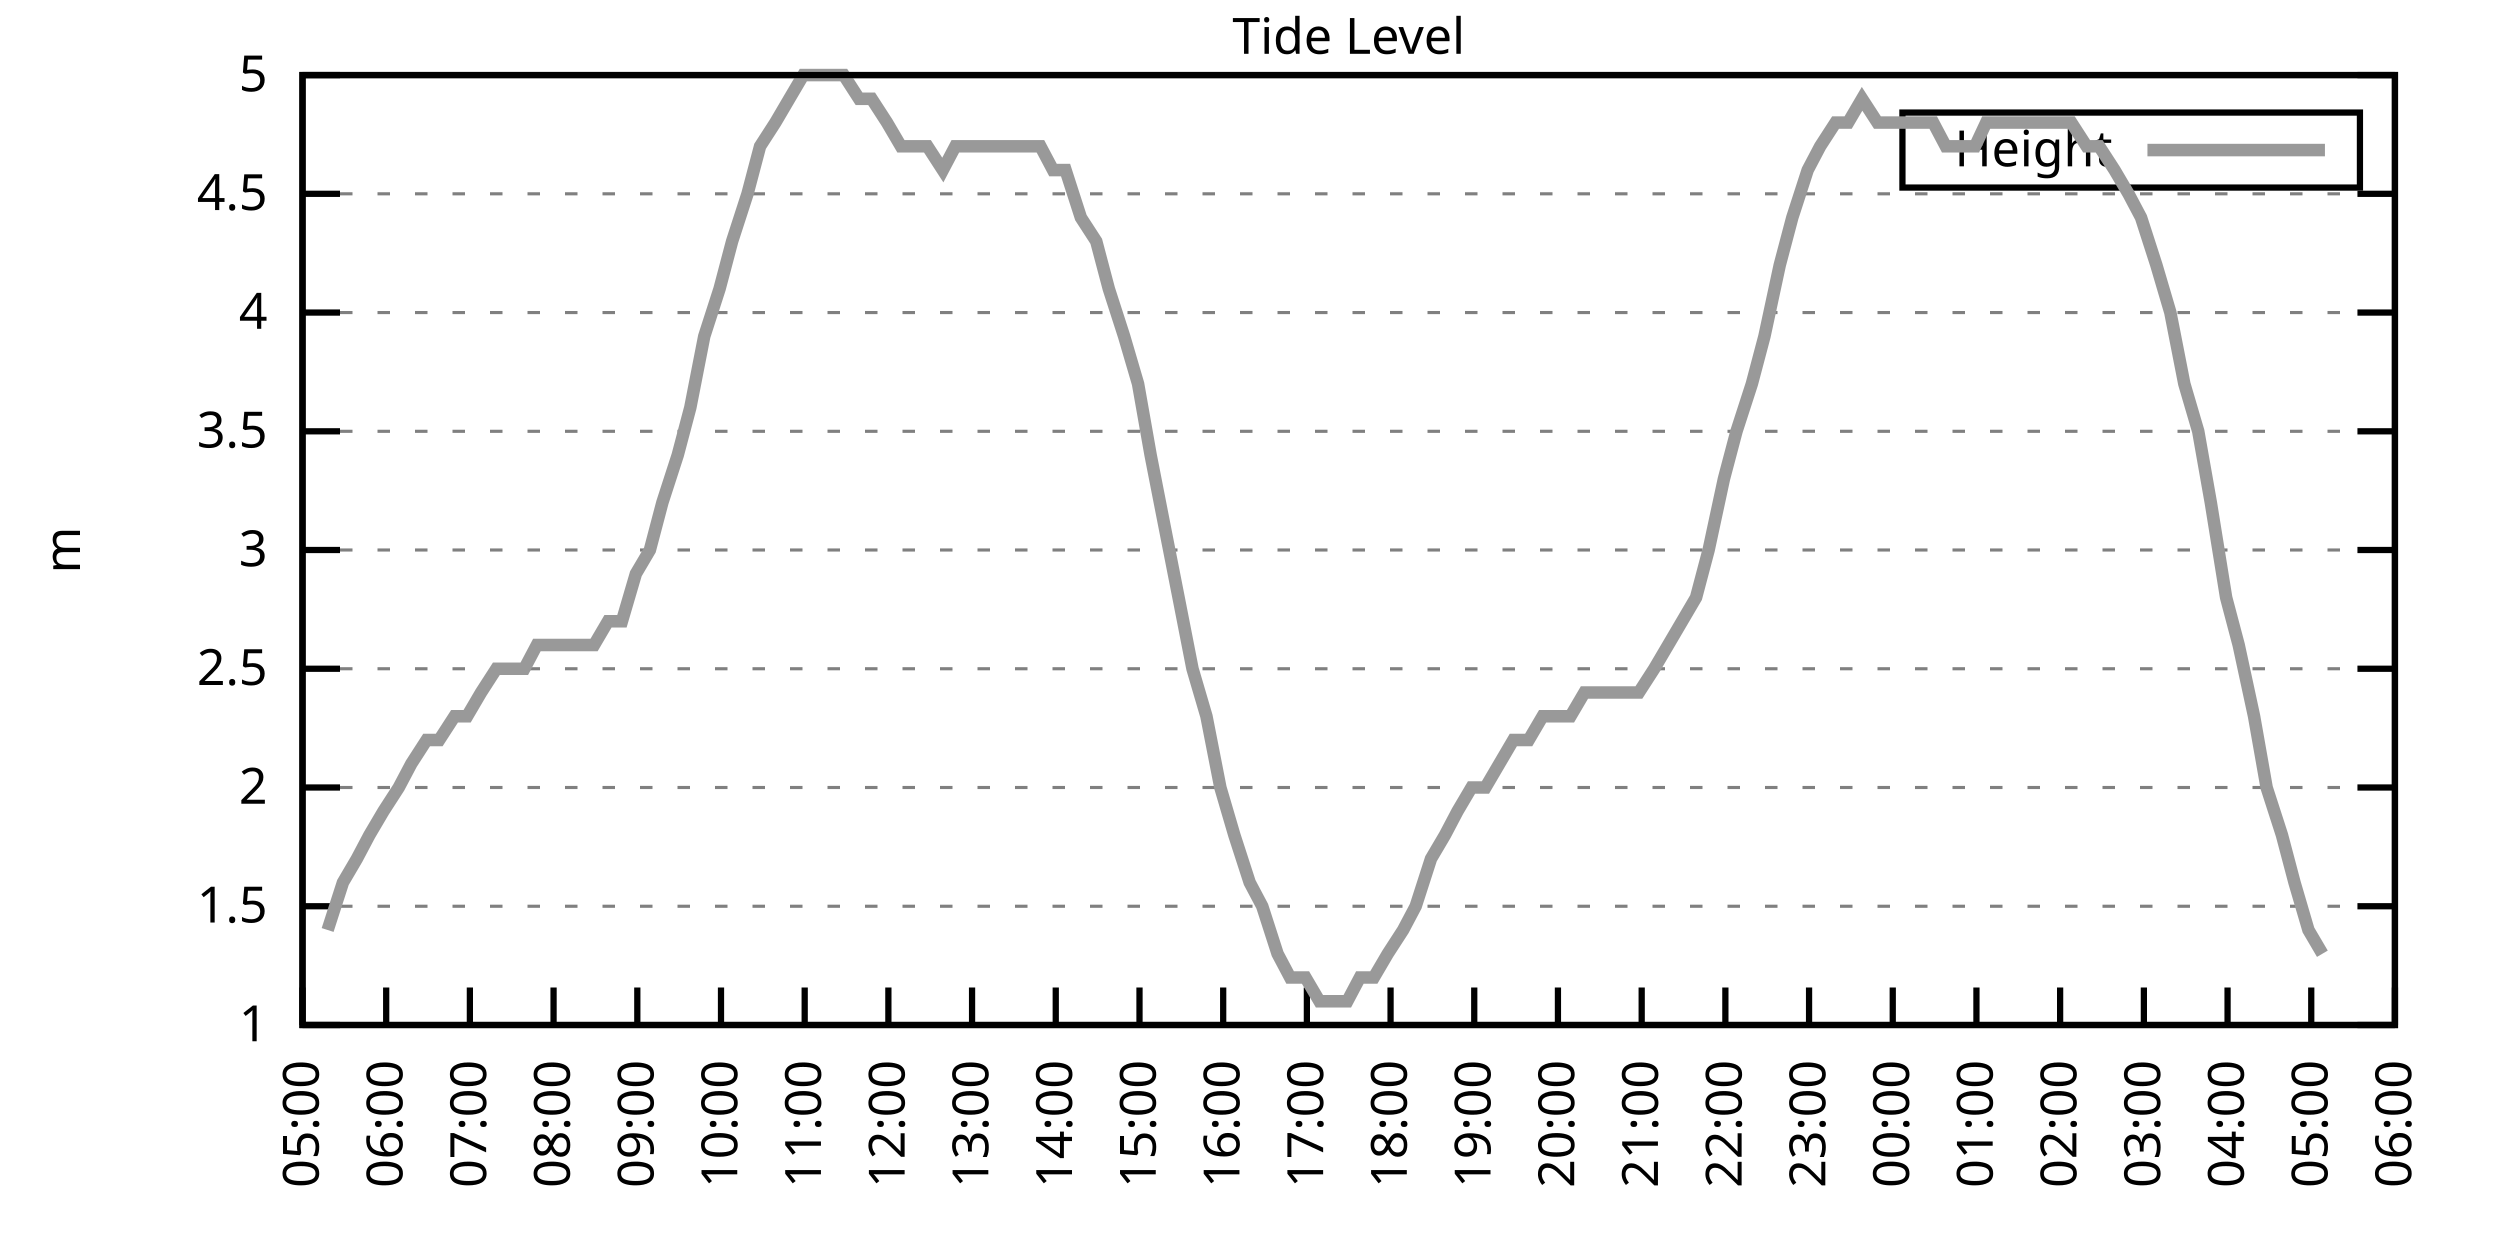
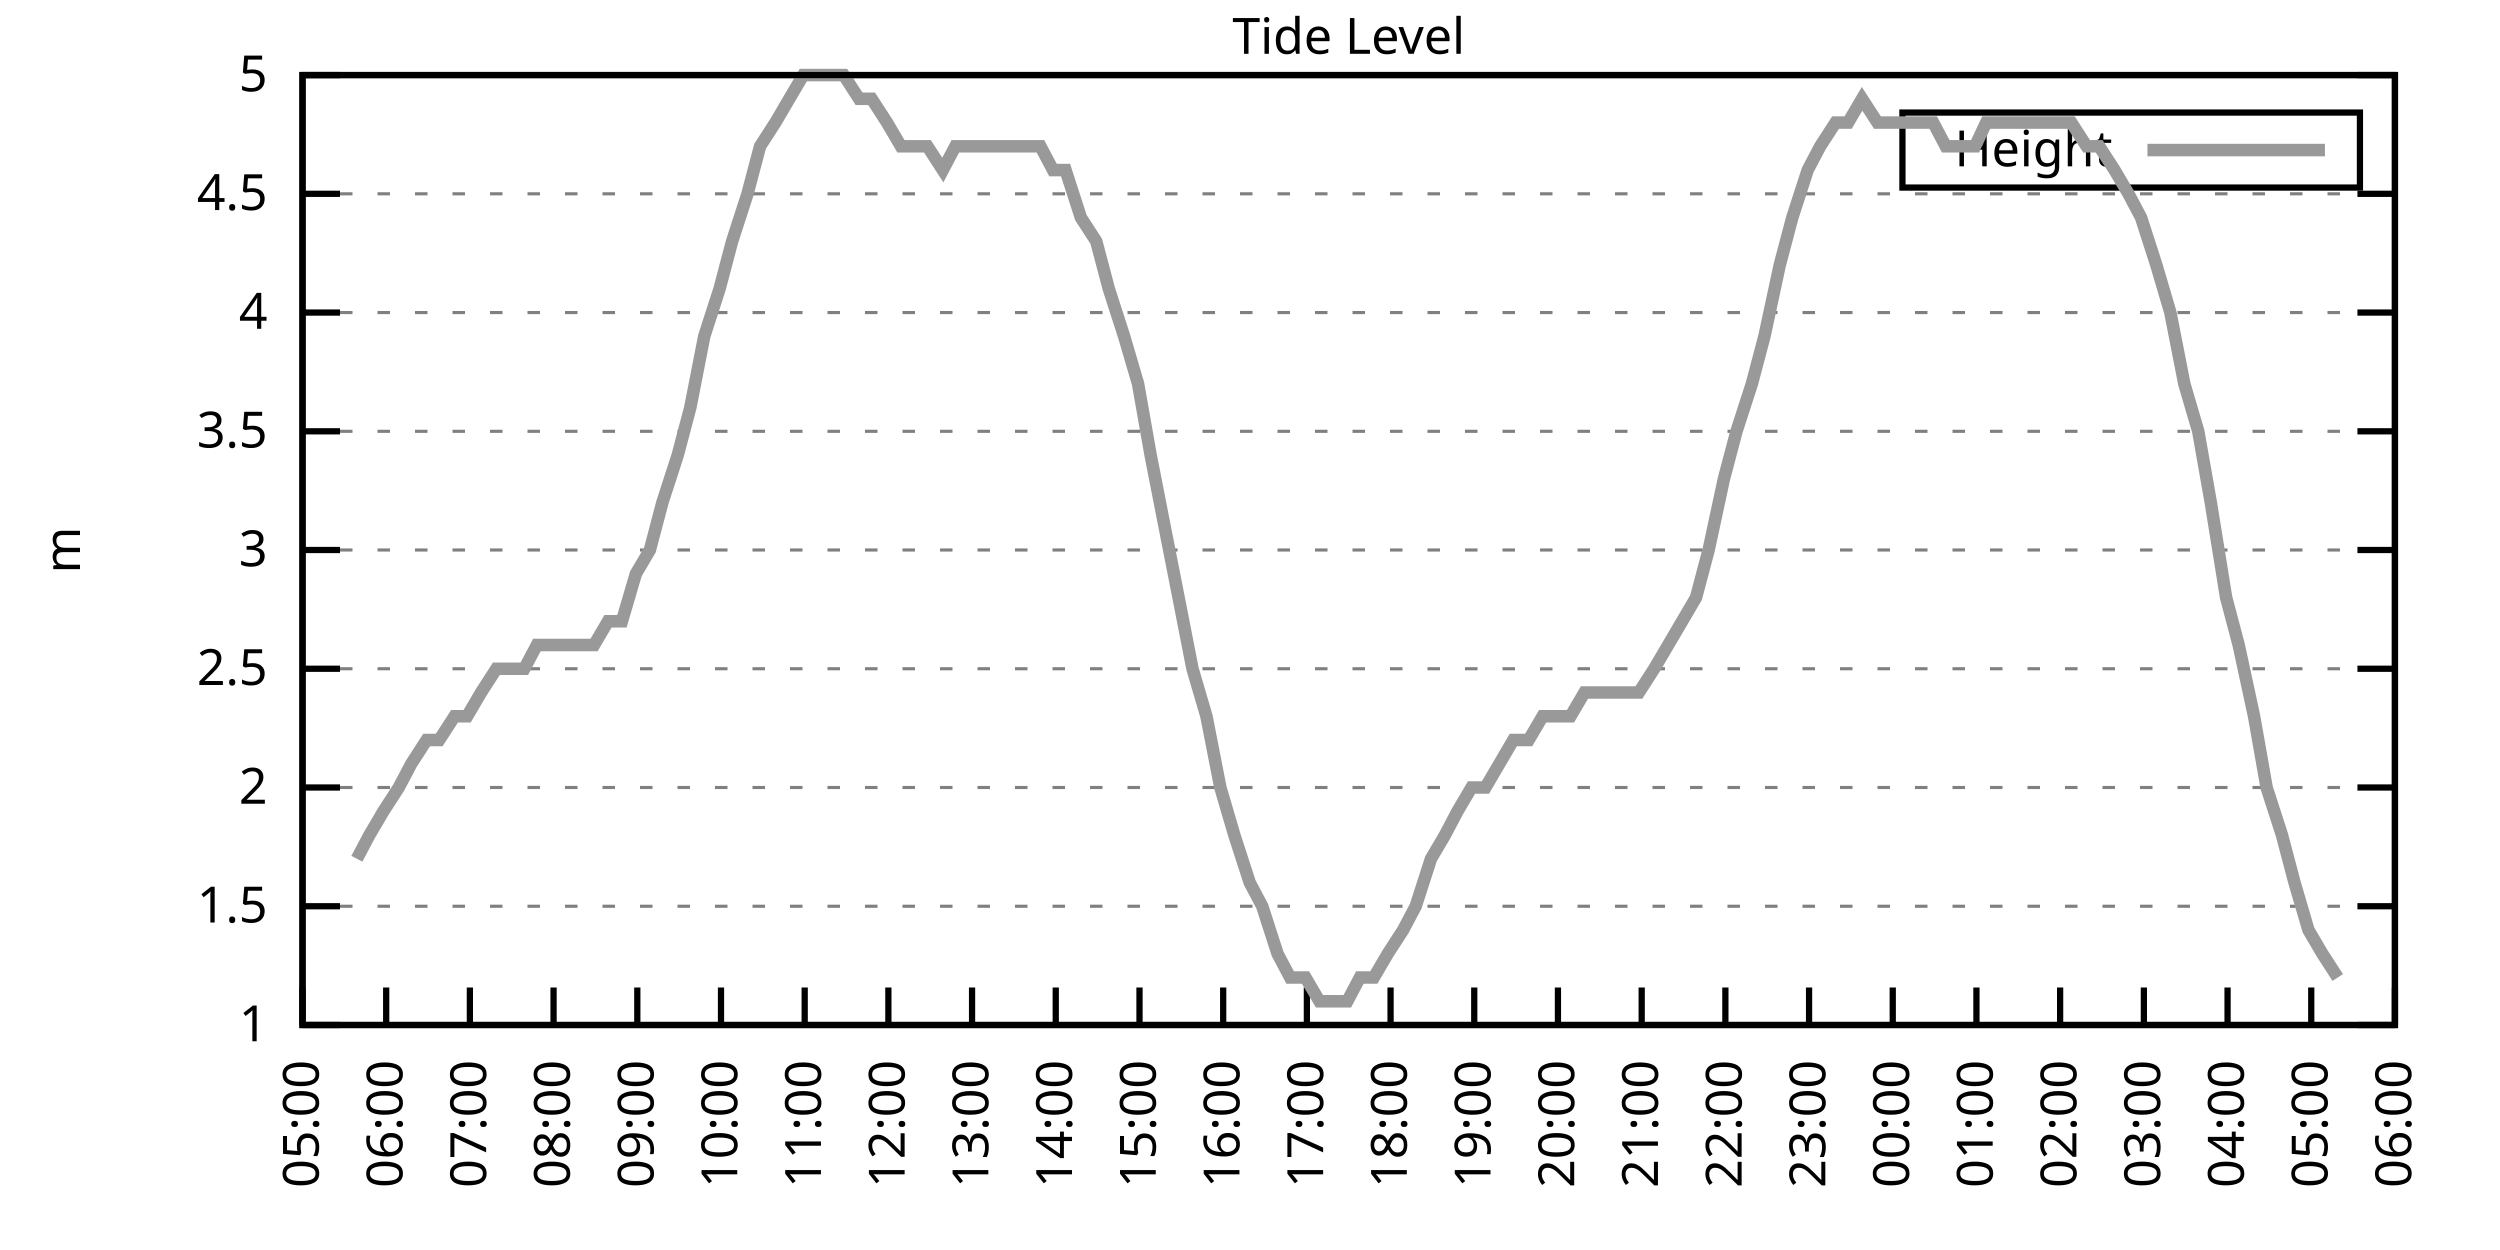
<svg xmlns="http://www.w3.org/2000/svg" xmlns:xlink="http://www.w3.org/1999/xlink" width="400" height="200" viewBox="0 0 400 200">
  <g id="gnuplot_canvas">
    <rect x="0" y="0" width="400" height="200" fill="none" />
    <defs>
      <circle id="gpDot" r="0.5" stroke-width="0.5" stroke="currentColor" />
      <path id="gpPt0" stroke-width="0.333" stroke="currentColor" d="M-1,0 h2 M0,-1 v2" />
      <path id="gpPt1" stroke-width="0.333" stroke="currentColor" d="M-1,-1 L1,1 M1,-1 L-1,1" />
      <path id="gpPt2" stroke-width="0.333" stroke="currentColor" d="M-1,0 L1,0 M0,-1 L0,1 M-1,-1 L1,1 M-1,1 L1,-1" />
      <rect id="gpPt3" stroke-width="0.333" stroke="currentColor" x="-1" y="-1" width="2" height="2" />
      <rect id="gpPt4" stroke-width="0.333" stroke="currentColor" fill="currentColor" x="-1" y="-1" width="2" height="2" />
      <circle id="gpPt5" stroke-width="0.333" stroke="currentColor" cx="0" cy="0" r="1" />
      <use xlink:href="#gpPt5" id="gpPt6" fill="currentColor" stroke="none" />
      <path id="gpPt7" stroke-width="0.333" stroke="currentColor" d="M0,-1.33 L-1.33,0.67 L1.33,0.67 z" />
      <use xlink:href="#gpPt7" id="gpPt8" fill="currentColor" stroke="none" />
      <use xlink:href="#gpPt7" id="gpPt9" stroke="currentColor" transform="rotate(180)" />
      <use xlink:href="#gpPt9" id="gpPt10" fill="currentColor" stroke="none" />
      <use xlink:href="#gpPt3" id="gpPt11" stroke="currentColor" transform="rotate(45)" />
      <use xlink:href="#gpPt11" id="gpPt12" fill="currentColor" stroke="none" />
      <path id="gpPt13" stroke-width="0.333" stroke="currentColor" d="M0,1.330 L1.265,0.411 L0.782,-1.067 L-0.782,-1.076 L-1.265,0.411 z" />
      <use xlink:href="#gpPt13" id="gpPt14" fill="currentColor" stroke="none" />
      <filter id="textbox" filterUnits="objectBoundingBox" x="0" y="0" height="1" width="1">
        <feFlood flood-color="white" flood-opacity="1" result="bgnd" />
        <feComposite in="SourceGraphic" in2="bgnd" operator="atop" />
      </filter>
      <filter id="greybox" filterUnits="objectBoundingBox" x="0" y="0" height="1" width="1">
        <feFlood flood-color="lightgrey" flood-opacity="1" result="grey" />
        <feComposite in="SourceGraphic" in2="grey" operator="atop" />
      </filter>
    </defs>
    <g fill="none" color="white" stroke="currentColor" stroke-width="1.00" stroke-linecap="butt" stroke-linejoin="miter">
</g>
    <g fill="none" color="black" stroke="currentColor" stroke-width="1.00" stroke-linecap="butt" stroke-linejoin="miter">
      <g stroke="none" shape-rendering="crispEdges">
        <polygon fill="rgb(255, 255, 255)" points="48.40,164.00 383.18,164.00 383.18,12.02 48.40,12.02 " />
      </g>
    </g>
    <g fill="none" color="black" stroke="currentColor" stroke-width="1.00" stroke-linecap="butt" stroke-linejoin="miter">
</g>
    <g fill="none" color="black" stroke="black" stroke-width="0.50" stroke-linecap="butt" stroke-linejoin="miter">
</g>
    <g fill="none" color="gray" stroke="currentColor" stroke-width="0.50" stroke-linecap="butt" stroke-linejoin="miter">
      <path stroke="gray" stroke-dasharray="2,4" class="gridline" d="M48.40,164.00 L383.19,164.00  " />
    </g>
    <g fill="none" color="gray" stroke="gray" stroke-width="1.00" stroke-linecap="butt" stroke-linejoin="miter">
</g>
    <g fill="none" color="black" stroke="currentColor" stroke-width="1.00" stroke-linecap="butt" stroke-linejoin="miter">
      <path stroke="black" d="M48.40,164.00 L54.40,164.00 M383.19,164.00 L377.19,164.00  " />
      <g transform="translate(42.80,166.60)" stroke="none" fill="black" font-family="Sans" font-size="8.00" text-anchor="end">
        <text>
          <tspan font-family="Sans"> 1</tspan>
        </text>
      </g>
    </g>
    <g fill="none" color="black" stroke="currentColor" stroke-width="1.00" stroke-linecap="butt" stroke-linejoin="miter">
</g>
    <g fill="none" color="black" stroke="black" stroke-width="0.50" stroke-linecap="butt" stroke-linejoin="miter">
</g>
    <g fill="none" color="gray" stroke="currentColor" stroke-width="0.50" stroke-linecap="butt" stroke-linejoin="miter">
      <path stroke="gray" stroke-dasharray="2,4" class="gridline" d="M48.40,145.00 L383.19,145.00  " />
    </g>
    <g fill="none" color="gray" stroke="gray" stroke-width="1.00" stroke-linecap="butt" stroke-linejoin="miter">
</g>
    <g fill="none" color="black" stroke="currentColor" stroke-width="1.00" stroke-linecap="butt" stroke-linejoin="miter">
      <path stroke="black" d="M48.40,145.00 L54.40,145.00 M383.19,145.00 L377.19,145.00  " />
      <g transform="translate(42.80,147.60)" stroke="none" fill="black" font-family="Sans" font-size="8.00" text-anchor="end">
        <text>
          <tspan font-family="Sans"> 1.5</tspan>
        </text>
      </g>
    </g>
    <g fill="none" color="black" stroke="currentColor" stroke-width="1.00" stroke-linecap="butt" stroke-linejoin="miter">
</g>
    <g fill="none" color="black" stroke="black" stroke-width="0.50" stroke-linecap="butt" stroke-linejoin="miter">
</g>
    <g fill="none" color="gray" stroke="currentColor" stroke-width="0.50" stroke-linecap="butt" stroke-linejoin="miter">
      <path stroke="gray" stroke-dasharray="2,4" class="gridline" d="M48.40,126.00 L383.19,126.00  " />
    </g>
    <g fill="none" color="gray" stroke="gray" stroke-width="1.00" stroke-linecap="butt" stroke-linejoin="miter">
</g>
    <g fill="none" color="black" stroke="currentColor" stroke-width="1.00" stroke-linecap="butt" stroke-linejoin="miter">
      <path stroke="black" d="M48.40,126.00 L54.40,126.00 M383.19,126.00 L377.19,126.00  " />
      <g transform="translate(42.80,128.60)" stroke="none" fill="black" font-family="Sans" font-size="8.00" text-anchor="end">
        <text>
          <tspan font-family="Sans"> 2</tspan>
        </text>
      </g>
    </g>
    <g fill="none" color="black" stroke="currentColor" stroke-width="1.00" stroke-linecap="butt" stroke-linejoin="miter">
</g>
    <g fill="none" color="black" stroke="black" stroke-width="0.50" stroke-linecap="butt" stroke-linejoin="miter">
</g>
    <g fill="none" color="gray" stroke="currentColor" stroke-width="0.50" stroke-linecap="butt" stroke-linejoin="miter">
      <path stroke="gray" stroke-dasharray="2,4" class="gridline" d="M48.40,107.00 L383.19,107.00  " />
    </g>
    <g fill="none" color="gray" stroke="gray" stroke-width="1.00" stroke-linecap="butt" stroke-linejoin="miter">
</g>
    <g fill="none" color="black" stroke="currentColor" stroke-width="1.00" stroke-linecap="butt" stroke-linejoin="miter">
      <path stroke="black" d="M48.40,107.00 L54.40,107.00 M383.19,107.00 L377.19,107.00  " />
      <g transform="translate(42.80,109.60)" stroke="none" fill="black" font-family="Sans" font-size="8.00" text-anchor="end">
        <text>
          <tspan font-family="Sans"> 2.5</tspan>
        </text>
      </g>
    </g>
    <g fill="none" color="black" stroke="currentColor" stroke-width="1.00" stroke-linecap="butt" stroke-linejoin="miter">
</g>
    <g fill="none" color="black" stroke="black" stroke-width="0.50" stroke-linecap="butt" stroke-linejoin="miter">
</g>
    <g fill="none" color="gray" stroke="currentColor" stroke-width="0.50" stroke-linecap="butt" stroke-linejoin="miter">
      <path stroke="gray" stroke-dasharray="2,4" class="gridline" d="M48.40,88.00 L383.19,88.00  " />
    </g>
    <g fill="none" color="gray" stroke="gray" stroke-width="1.00" stroke-linecap="butt" stroke-linejoin="miter">
</g>
    <g fill="none" color="black" stroke="currentColor" stroke-width="1.00" stroke-linecap="butt" stroke-linejoin="miter">
      <path stroke="black" d="M48.40,88.00 L54.40,88.00 M383.19,88.00 L377.19,88.00  " />
      <g transform="translate(42.80,90.60)" stroke="none" fill="black" font-family="Sans" font-size="8.00" text-anchor="end">
        <text>
          <tspan font-family="Sans"> 3</tspan>
        </text>
      </g>
    </g>
    <g fill="none" color="black" stroke="currentColor" stroke-width="1.00" stroke-linecap="butt" stroke-linejoin="miter">
</g>
    <g fill="none" color="black" stroke="black" stroke-width="0.50" stroke-linecap="butt" stroke-linejoin="miter">
</g>
    <g fill="none" color="gray" stroke="currentColor" stroke-width="0.50" stroke-linecap="butt" stroke-linejoin="miter">
      <path stroke="gray" stroke-dasharray="2,4" class="gridline" d="M48.40,69.01 L383.19,69.01  " />
    </g>
    <g fill="none" color="gray" stroke="gray" stroke-width="1.00" stroke-linecap="butt" stroke-linejoin="miter">
</g>
    <g fill="none" color="black" stroke="currentColor" stroke-width="1.00" stroke-linecap="butt" stroke-linejoin="miter">
      <path stroke="black" d="M48.40,69.01 L54.40,69.01 M383.19,69.01 L377.19,69.01  " />
      <g transform="translate(42.80,71.61)" stroke="none" fill="black" font-family="Sans" font-size="8.00" text-anchor="end">
        <text>
          <tspan font-family="Sans"> 3.5</tspan>
        </text>
      </g>
    </g>
    <g fill="none" color="black" stroke="currentColor" stroke-width="1.00" stroke-linecap="butt" stroke-linejoin="miter">
</g>
    <g fill="none" color="black" stroke="black" stroke-width="0.50" stroke-linecap="butt" stroke-linejoin="miter">
</g>
    <g fill="none" color="gray" stroke="currentColor" stroke-width="0.50" stroke-linecap="butt" stroke-linejoin="miter">
      <path stroke="gray" stroke-dasharray="2,4" class="gridline" d="M48.40,50.01 L383.19,50.01  " />
    </g>
    <g fill="none" color="gray" stroke="gray" stroke-width="1.00" stroke-linecap="butt" stroke-linejoin="miter">
</g>
    <g fill="none" color="black" stroke="currentColor" stroke-width="1.00" stroke-linecap="butt" stroke-linejoin="miter">
      <path stroke="black" d="M48.40,50.01 L54.40,50.01 M383.19,50.01 L377.19,50.01  " />
      <g transform="translate(42.80,52.61)" stroke="none" fill="black" font-family="Sans" font-size="8.00" text-anchor="end">
        <text>
          <tspan font-family="Sans"> 4</tspan>
        </text>
      </g>
    </g>
    <g fill="none" color="black" stroke="currentColor" stroke-width="1.00" stroke-linecap="butt" stroke-linejoin="miter">
</g>
    <g fill="none" color="black" stroke="black" stroke-width="0.50" stroke-linecap="butt" stroke-linejoin="miter">
</g>
    <g fill="none" color="gray" stroke="currentColor" stroke-width="0.50" stroke-linecap="butt" stroke-linejoin="miter">
      <path stroke="gray" stroke-dasharray="2,4" class="gridline" d="M48.40,31.01 L383.19,31.01  " />
    </g>
    <g fill="none" color="gray" stroke="gray" stroke-width="1.00" stroke-linecap="butt" stroke-linejoin="miter">
</g>
    <g fill="none" color="black" stroke="currentColor" stroke-width="1.00" stroke-linecap="butt" stroke-linejoin="miter">
      <path stroke="black" d="M48.40,31.01 L54.40,31.01 M383.19,31.01 L377.19,31.01  " />
      <g transform="translate(42.80,33.61)" stroke="none" fill="black" font-family="Sans" font-size="8.00" text-anchor="end">
        <text>
          <tspan font-family="Sans"> 4.5</tspan>
        </text>
      </g>
    </g>
    <g fill="none" color="black" stroke="currentColor" stroke-width="1.00" stroke-linecap="butt" stroke-linejoin="miter">
</g>
    <g fill="none" color="black" stroke="black" stroke-width="0.50" stroke-linecap="butt" stroke-linejoin="miter">
</g>
    <g fill="none" color="gray" stroke="currentColor" stroke-width="0.50" stroke-linecap="butt" stroke-linejoin="miter">
      <path stroke="gray" stroke-dasharray="2,4" class="gridline" d="M48.40,12.01 L383.19,12.01  " />
    </g>
    <g fill="none" color="gray" stroke="gray" stroke-width="1.00" stroke-linecap="butt" stroke-linejoin="miter">
</g>
    <g fill="none" color="black" stroke="currentColor" stroke-width="1.00" stroke-linecap="butt" stroke-linejoin="miter">
      <path stroke="black" d="M48.40,12.01 L54.40,12.01 M383.19,12.01 L377.19,12.01  " />
      <g transform="translate(42.80,14.61)" stroke="none" fill="black" font-family="Sans" font-size="8.00" text-anchor="end">
        <text>
          <tspan font-family="Sans"> 5</tspan>
        </text>
      </g>
    </g>
    <g fill="none" color="black" stroke="currentColor" stroke-width="1.00" stroke-linecap="butt" stroke-linejoin="miter">
      <path stroke="black" d="M48.40,164.00 L48.40,158.00  " />
      <g transform="translate(51.00,169.60) rotate(270.00)" stroke="none" fill="black" font-family="Sans" font-size="8.00" text-anchor="end">
        <text>
          <tspan font-family="Sans">05:00</tspan>
        </text>
      </g>
    </g>
    <g fill="none" color="black" stroke="currentColor" stroke-width="1.00" stroke-linecap="butt" stroke-linejoin="miter">
      <path stroke="black" d="M61.79,164.00 L61.79,158.00  " />
      <g transform="translate(64.39,169.60) rotate(270.00)" stroke="none" fill="black" font-family="Sans" font-size="8.00" text-anchor="end">
        <text>
          <tspan font-family="Sans">06:00</tspan>
        </text>
      </g>
    </g>
    <g fill="none" color="black" stroke="currentColor" stroke-width="1.00" stroke-linecap="butt" stroke-linejoin="miter">
      <path stroke="black" d="M75.18,164.00 L75.18,158.00  " />
      <g transform="translate(77.78,169.60) rotate(270.00)" stroke="none" fill="black" font-family="Sans" font-size="8.00" text-anchor="end">
        <text>
          <tspan font-family="Sans">07:00</tspan>
        </text>
      </g>
    </g>
    <g fill="none" color="black" stroke="currentColor" stroke-width="1.00" stroke-linecap="butt" stroke-linejoin="miter">
      <path stroke="black" d="M88.57,164.00 L88.57,158.00  " />
      <g transform="translate(91.17,169.60) rotate(270.00)" stroke="none" fill="black" font-family="Sans" font-size="8.00" text-anchor="end">
        <text>
          <tspan font-family="Sans">08:00</tspan>
        </text>
      </g>
    </g>
    <g fill="none" color="black" stroke="currentColor" stroke-width="1.00" stroke-linecap="butt" stroke-linejoin="miter">
      <path stroke="black" d="M101.97,164.00 L101.97,158.00  " />
      <g transform="translate(104.57,169.60) rotate(270.00)" stroke="none" fill="black" font-family="Sans" font-size="8.00" text-anchor="end">
        <text>
          <tspan font-family="Sans">09:00</tspan>
        </text>
      </g>
    </g>
    <g fill="none" color="black" stroke="currentColor" stroke-width="1.00" stroke-linecap="butt" stroke-linejoin="miter">
      <path stroke="black" d="M115.36,164.00 L115.36,158.00  " />
      <g transform="translate(117.96,169.60) rotate(270.00)" stroke="none" fill="black" font-family="Sans" font-size="8.00" text-anchor="end">
        <text>
          <tspan font-family="Sans">10:00</tspan>
        </text>
      </g>
    </g>
    <g fill="none" color="black" stroke="currentColor" stroke-width="1.00" stroke-linecap="butt" stroke-linejoin="miter">
      <path stroke="black" d="M128.75,164.00 L128.75,158.00  " />
      <g transform="translate(131.35,169.60) rotate(270.00)" stroke="none" fill="black" font-family="Sans" font-size="8.00" text-anchor="end">
        <text>
          <tspan font-family="Sans">11:00</tspan>
        </text>
      </g>
    </g>
    <g fill="none" color="black" stroke="currentColor" stroke-width="1.00" stroke-linecap="butt" stroke-linejoin="miter">
      <path stroke="black" d="M142.14,164.00 L142.14,158.00  " />
      <g transform="translate(144.74,169.60) rotate(270.00)" stroke="none" fill="black" font-family="Sans" font-size="8.00" text-anchor="end">
        <text>
          <tspan font-family="Sans">12:00</tspan>
        </text>
      </g>
    </g>
    <g fill="none" color="black" stroke="currentColor" stroke-width="1.00" stroke-linecap="butt" stroke-linejoin="miter">
      <path stroke="black" d="M155.53,164.00 L155.53,158.00  " />
      <g transform="translate(158.13,169.60) rotate(270.00)" stroke="none" fill="black" font-family="Sans" font-size="8.00" text-anchor="end">
        <text>
          <tspan font-family="Sans">13:00</tspan>
        </text>
      </g>
    </g>
    <g fill="none" color="black" stroke="currentColor" stroke-width="1.00" stroke-linecap="butt" stroke-linejoin="miter">
      <path stroke="black" d="M168.92,164.00 L168.92,158.00  " />
      <g transform="translate(171.52,169.60) rotate(270.00)" stroke="none" fill="black" font-family="Sans" font-size="8.00" text-anchor="end">
        <text>
          <tspan font-family="Sans">14:00</tspan>
        </text>
      </g>
    </g>
    <g fill="none" color="black" stroke="currentColor" stroke-width="1.00" stroke-linecap="butt" stroke-linejoin="miter">
      <path stroke="black" d="M182.32,164.00 L182.32,158.00  " />
      <g transform="translate(184.92,169.60) rotate(270.00)" stroke="none" fill="black" font-family="Sans" font-size="8.00" text-anchor="end">
        <text>
          <tspan font-family="Sans">15:00</tspan>
        </text>
      </g>
    </g>
    <g fill="none" color="black" stroke="currentColor" stroke-width="1.00" stroke-linecap="butt" stroke-linejoin="miter">
      <path stroke="black" d="M195.71,164.00 L195.71,158.00  " />
      <g transform="translate(198.31,169.60) rotate(270.00)" stroke="none" fill="black" font-family="Sans" font-size="8.00" text-anchor="end">
        <text>
          <tspan font-family="Sans">16:00</tspan>
        </text>
      </g>
    </g>
    <g fill="none" color="black" stroke="currentColor" stroke-width="1.00" stroke-linecap="butt" stroke-linejoin="miter">
      <path stroke="black" d="M209.10,164.00 L209.10,158.00  " />
      <g transform="translate(211.70,169.60) rotate(270.00)" stroke="none" fill="black" font-family="Sans" font-size="8.00" text-anchor="end">
        <text>
          <tspan font-family="Sans">17:00</tspan>
        </text>
      </g>
    </g>
    <g fill="none" color="black" stroke="currentColor" stroke-width="1.00" stroke-linecap="butt" stroke-linejoin="miter">
      <path stroke="black" d="M222.49,164.00 L222.49,158.00  " />
      <g transform="translate(225.09,169.60) rotate(270.00)" stroke="none" fill="black" font-family="Sans" font-size="8.00" text-anchor="end">
        <text>
          <tspan font-family="Sans">18:00</tspan>
        </text>
      </g>
    </g>
    <g fill="none" color="black" stroke="currentColor" stroke-width="1.00" stroke-linecap="butt" stroke-linejoin="miter">
      <path stroke="black" d="M235.88,164.00 L235.88,158.00  " />
      <g transform="translate(238.48,169.60) rotate(270.00)" stroke="none" fill="black" font-family="Sans" font-size="8.00" text-anchor="end">
        <text>
          <tspan font-family="Sans">19:00</tspan>
        </text>
      </g>
    </g>
    <g fill="none" color="black" stroke="currentColor" stroke-width="1.00" stroke-linecap="butt" stroke-linejoin="miter">
      <path stroke="black" d="M249.27,164.00 L249.27,158.00  " />
      <g transform="translate(251.87,169.60) rotate(270.00)" stroke="none" fill="black" font-family="Sans" font-size="8.00" text-anchor="end">
        <text>
          <tspan font-family="Sans">20:00</tspan>
        </text>
      </g>
    </g>
    <g fill="none" color="black" stroke="currentColor" stroke-width="1.00" stroke-linecap="butt" stroke-linejoin="miter">
      <path stroke="black" d="M262.67,164.00 L262.67,158.00  " />
      <g transform="translate(265.27,169.60) rotate(270.00)" stroke="none" fill="black" font-family="Sans" font-size="8.00" text-anchor="end">
        <text>
          <tspan font-family="Sans">21:00</tspan>
        </text>
      </g>
    </g>
    <g fill="none" color="black" stroke="currentColor" stroke-width="1.00" stroke-linecap="butt" stroke-linejoin="miter">
      <path stroke="black" d="M276.06,164.00 L276.06,158.00  " />
      <g transform="translate(278.66,169.60) rotate(270.00)" stroke="none" fill="black" font-family="Sans" font-size="8.00" text-anchor="end">
        <text>
          <tspan font-family="Sans">22:00</tspan>
        </text>
      </g>
    </g>
    <g fill="none" color="black" stroke="currentColor" stroke-width="1.00" stroke-linecap="butt" stroke-linejoin="miter">
      <path stroke="black" d="M289.45,164.00 L289.45,158.00  " />
      <g transform="translate(292.05,169.60) rotate(270.00)" stroke="none" fill="black" font-family="Sans" font-size="8.00" text-anchor="end">
        <text>
          <tspan font-family="Sans">23:00</tspan>
        </text>
      </g>
    </g>
    <g fill="none" color="black" stroke="currentColor" stroke-width="1.00" stroke-linecap="butt" stroke-linejoin="miter">
      <path stroke="black" d="M302.84,164.00 L302.84,158.00  " />
      <g transform="translate(305.44,169.60) rotate(270.00)" stroke="none" fill="black" font-family="Sans" font-size="8.00" text-anchor="end">
        <text>
          <tspan font-family="Sans">00:00</tspan>
        </text>
      </g>
    </g>
    <g fill="none" color="black" stroke="currentColor" stroke-width="1.00" stroke-linecap="butt" stroke-linejoin="miter">
      <path stroke="black" d="M316.23,164.00 L316.23,158.00  " />
      <g transform="translate(318.83,169.60) rotate(270.00)" stroke="none" fill="black" font-family="Sans" font-size="8.00" text-anchor="end">
        <text>
          <tspan font-family="Sans">01:00</tspan>
        </text>
      </g>
    </g>
    <g fill="none" color="black" stroke="currentColor" stroke-width="1.00" stroke-linecap="butt" stroke-linejoin="miter">
      <path stroke="black" d="M329.62,164.00 L329.62,158.00  " />
      <g transform="translate(332.22,169.60) rotate(270.00)" stroke="none" fill="black" font-family="Sans" font-size="8.00" text-anchor="end">
        <text>
          <tspan font-family="Sans">02:00</tspan>
        </text>
      </g>
    </g>
    <g fill="none" color="black" stroke="currentColor" stroke-width="1.00" stroke-linecap="butt" stroke-linejoin="miter">
      <path stroke="black" d="M343.02,164.00 L343.02,158.00  " />
      <g transform="translate(345.62,169.60) rotate(270.00)" stroke="none" fill="black" font-family="Sans" font-size="8.00" text-anchor="end">
        <text>
          <tspan font-family="Sans">03:00</tspan>
        </text>
      </g>
    </g>
    <g fill="none" color="black" stroke="currentColor" stroke-width="1.00" stroke-linecap="butt" stroke-linejoin="miter">
      <path stroke="black" d="M356.41,164.00 L356.41,158.00  " />
      <g transform="translate(359.01,169.60) rotate(270.00)" stroke="none" fill="black" font-family="Sans" font-size="8.00" text-anchor="end">
        <text>
          <tspan font-family="Sans">04:00</tspan>
        </text>
      </g>
    </g>
    <g fill="none" color="black" stroke="currentColor" stroke-width="1.00" stroke-linecap="butt" stroke-linejoin="miter">
      <path stroke="black" d="M369.80,164.00 L369.80,158.00  " />
      <g transform="translate(372.40,169.60) rotate(270.00)" stroke="none" fill="black" font-family="Sans" font-size="8.00" text-anchor="end">
        <text>
          <tspan font-family="Sans">05:00</tspan>
        </text>
      </g>
    </g>
    <g fill="none" color="black" stroke="currentColor" stroke-width="1.00" stroke-linecap="butt" stroke-linejoin="miter">
      <path stroke="black" d="M383.19,164.00 L383.19,158.00  " />
      <g transform="translate(385.79,169.60) rotate(270.00)" stroke="none" fill="black" font-family="Sans" font-size="8.00" text-anchor="end">
        <text>
          <tspan font-family="Sans">06:00</tspan>
        </text>
      </g>
    </g>
    <g fill="none" color="black" stroke="currentColor" stroke-width="1.00" stroke-linecap="butt" stroke-linejoin="miter">
</g>
    <g fill="none" color="black" stroke="currentColor" stroke-width="1.00" stroke-linecap="butt" stroke-linejoin="miter">
      <path stroke="black" d="M48.40,12.01 L48.40,164.00 L383.19,164.00 L383.19,12.01 L48.40,12.01 Z  " />
    </g>
    <g fill="none" color="black" stroke="currentColor" stroke-width="1.00" stroke-linecap="butt" stroke-linejoin="miter">
</g>
    <g fill="none" color="black" stroke="currentColor" stroke-width="1.00" stroke-linecap="butt" stroke-linejoin="miter">
      <path stroke="black" d="M304.39,30.01 L304.39,18.01 L377.59,18.01 L377.59,30.01 L304.39,30.01 Z  " />
    </g>
    <g id="Tide_level_plot_1">
      <g fill="none" color="white" stroke="black" stroke-width="2.00" stroke-linecap="butt" stroke-linejoin="miter">
</g>
      <g fill="none" color="black" stroke="currentColor" stroke-width="2.00" stroke-linecap="butt" stroke-linejoin="miter">
        <g transform="translate(337.99,26.61)" stroke="none" fill="black" font-family="Sans" font-size="8.00" text-anchor="end">
          <text>
            <tspan font-family="Sans">Height</tspan>
          </text>
        </g>
      </g>
      <g fill="none" color="black" stroke="currentColor" stroke-width="2.00" stroke-linecap="butt" stroke-linejoin="miter">
-         <path stroke="rgb(153, 153, 153)" d="M343.59,24.01 L371.99,24.01 M52.42,148.80 L54.87,141.20 L57.10,137.40 L59.11,133.60 L61.35,129.80 L63.80,126.00   L65.81,122.20 L68.26,118.40 L70.27,118.40 L72.73,114.60 L74.74,114.60 L76.97,110.80 L79.42,107.00 L81.43,107.00   L83.89,107.00 L85.90,103.20 L88.35,103.20 L90.58,103.20 L92.59,103.20 L95.05,103.20 L97.28,99.40 L99.51,99.40   L101.74,91.80 L103.98,88.00 L105.98,80.41 L108.44,72.81 L110.45,65.21 L112.68,53.81 L115.13,46.21 L117.14,38.61   L119.60,31.01 L121.61,23.41 L124.06,19.61 L126.29,15.81 L128.53,12.01 L130.54,12.01 L132.99,12.01 L135.00,12.01   L137.45,15.81 L139.46,15.81 L141.92,19.61 L144.15,23.41 L146.16,23.41 L148.39,23.41 L150.85,27.21 L152.85,23.41   L155.31,23.41 L157.54,23.41 L159.77,23.41 L162.01,23.41 L164.01,23.41 L166.47,23.41 L168.48,27.21 L170.49,27.21   L172.94,34.81 L175.40,38.61 L177.41,46.21 L179.86,53.81 L182.09,61.41 L184.10,72.81 L186.33,84.21 L188.57,95.60   L190.80,107.00 L193.03,114.60 L195.26,126.00 L197.49,133.60 L199.95,141.20 L201.96,145.00 L204.41,152.60 L206.42,156.40   L208.88,156.40 L211.11,160.20 L213.34,160.20 L215.57,160.20 L217.58,156.40 L219.81,156.40 L222.04,152.60 L224.50,148.80   L226.51,145.00 L228.96,137.40 L231.20,133.60 L233.20,129.80 L235.44,126.00 L237.67,126.00 L239.90,122.20 L242.13,118.40   L244.59,118.40 L246.82,114.60 L249.05,114.60 L251.28,114.60 L253.51,110.80 L255.52,110.80 L257.98,110.80 L259.99,110.80   L262.22,110.80 L264.67,107.00 L266.91,103.20 L269.14,99.40 L271.37,95.60 L273.38,88.00 L275.83,76.61 L277.84,69.01   L280.30,61.41 L282.31,53.81 L284.76,42.41 L286.77,34.81 L289.23,27.21 L291.23,23.41 L293.69,19.61 L295.70,19.61   L297.93,15.81 L300.39,19.61 L302.39,19.61 L304.63,19.61 L306.86,19.61 L309.31,19.61 L311.32,23.41 L313.78,23.41   L316.01,23.41 L317.79,19.61 L320.47,19.61 L322.48,19.61 L324.71,19.61 L326.95,19.61 L329.40,19.61 L331.41,19.61   L333.86,23.41 L335.87,23.41 L338.33,27.21 L340.56,31.01 L342.57,34.81 L345.02,42.41 L347.26,50.01 L349.49,61.41   L351.72,69.01 L353.73,80.41 L356.18,95.60 L358.19,103.20 L360.65,114.60 L362.66,126.00 L365.11,133.60 L367.12,141.20   L369.35,148.80 L371.58,152.60  " />
+         <path stroke="rgb(153, 153, 153)" d="M343.59,24.01 L371.99,24.01 M57.10,137.40 L59.11,133.60 L61.35,129.80 L63.80,126.00 L65.81,122.20 L68.26,118.40   L70.27,118.40 L72.73,114.60 L74.74,114.60 L76.97,110.80 L79.42,107.00 L81.43,107.00 L83.89,107.00 L85.90,103.20   L88.35,103.20 L90.58,103.20 L92.59,103.20 L95.05,103.20 L97.28,99.40 L99.51,99.40 L101.74,91.80 L103.98,88.00   L105.98,80.41 L108.44,72.81 L110.45,65.21 L112.68,53.81 L115.13,46.21 L117.14,38.61 L119.60,31.01 L121.61,23.41   L124.06,19.61 L126.29,15.81 L128.53,12.01 L130.54,12.01 L132.99,12.01 L135.00,12.01 L137.45,15.81 L139.46,15.81   L141.92,19.61 L144.15,23.41 L146.16,23.41 L148.39,23.41 L150.85,27.21 L152.85,23.41 L155.31,23.41 L157.54,23.41   L159.77,23.41 L162.01,23.41 L164.01,23.41 L166.47,23.41 L168.48,27.21 L170.49,27.21 L172.94,34.81 L175.40,38.61   L177.41,46.21 L179.86,53.81 L182.09,61.41 L184.10,72.81 L186.33,84.21 L188.57,95.60 L190.80,107.00 L193.03,114.60   L195.26,126.00 L197.49,133.60 L199.95,141.20 L201.96,145.00 L204.41,152.60 L206.42,156.40 L208.88,156.40 L211.11,160.20   L213.34,160.20 L215.57,160.20 L217.58,156.40 L219.81,156.40 L222.04,152.60 L224.50,148.80 L226.51,145.00 L228.96,137.40   L231.20,133.60 L233.20,129.80 L235.44,126.00 L237.67,126.00 L239.90,122.20 L242.13,118.40 L244.59,118.40 L246.82,114.60   L249.05,114.60 L251.28,114.60 L253.51,110.80 L255.52,110.80 L257.98,110.80 L259.99,110.80 L262.22,110.80 L264.67,107.00   L266.91,103.20 L269.14,99.40 L271.37,95.60 L273.38,88.00 L275.83,76.61 L277.84,69.01 L280.30,61.41 L282.31,53.81   L284.76,42.41 L286.77,34.81 L289.23,27.21 L291.23,23.41 L293.69,19.61 L295.70,19.61 L297.93,15.81 L300.39,19.61   L302.39,19.61 L304.63,19.61 L306.86,19.61 L309.31,19.61 L311.32,23.41 L313.78,23.41 L316.01,23.41 L317.79,19.61   L320.47,19.61 L322.48,19.61 L324.71,19.61 L326.95,19.61 L329.40,19.61 L331.41,19.61 L333.86,23.41 L335.87,23.41   L338.33,27.21 L340.56,31.01 L342.57,34.81 L345.02,42.41 L347.26,50.01 L349.49,61.41 L351.72,69.01 L353.73,80.41   L356.18,95.60 L358.19,103.20 L360.65,114.60 L362.66,126.00 L365.11,133.60 L367.12,141.20 L369.35,148.80 L371.58,152.60   L374.04,156.40  " />
      </g>
    </g>
    <g fill="none" color="black" stroke="currentColor" stroke-width="2.00" stroke-linecap="butt" stroke-linejoin="miter">
</g>
    <g fill="none" color="black" stroke="black" stroke-width="1.00" stroke-linecap="butt" stroke-linejoin="miter">
</g>
    <g fill="none" color="black" stroke="currentColor" stroke-width="1.00" stroke-linecap="butt" stroke-linejoin="miter">
      <path stroke="black" d="M48.40,12.01 L48.40,164.00 L383.19,164.00 L383.19,12.01 L48.40,12.01 Z  " />
      <g transform="translate(12.80,88.01) rotate(270.00)" stroke="none" fill="black" font-family="Sans" font-size="8.00" text-anchor="middle">
        <text>
          <tspan font-family="Sans">m</tspan>
        </text>
      </g>
    </g>
    <g fill="none" color="black" stroke="currentColor" stroke-width="1.00" stroke-linecap="butt" stroke-linejoin="miter">
</g>
    <g fill="none" color="black" stroke="currentColor" stroke-width="1.00" stroke-linecap="butt" stroke-linejoin="miter">
      <g transform="translate(215.79,8.61)" stroke="none" fill="black" font-family="Sans" font-size="8.00" text-anchor="middle">
        <text>
          <tspan font-family="Sans">Tide Level</tspan>
        </text>
      </g>
    </g>
    <g fill="none" color="black" stroke="currentColor" stroke-width="1.00" stroke-linecap="butt" stroke-linejoin="miter">
</g>
  </g>
</svg>
